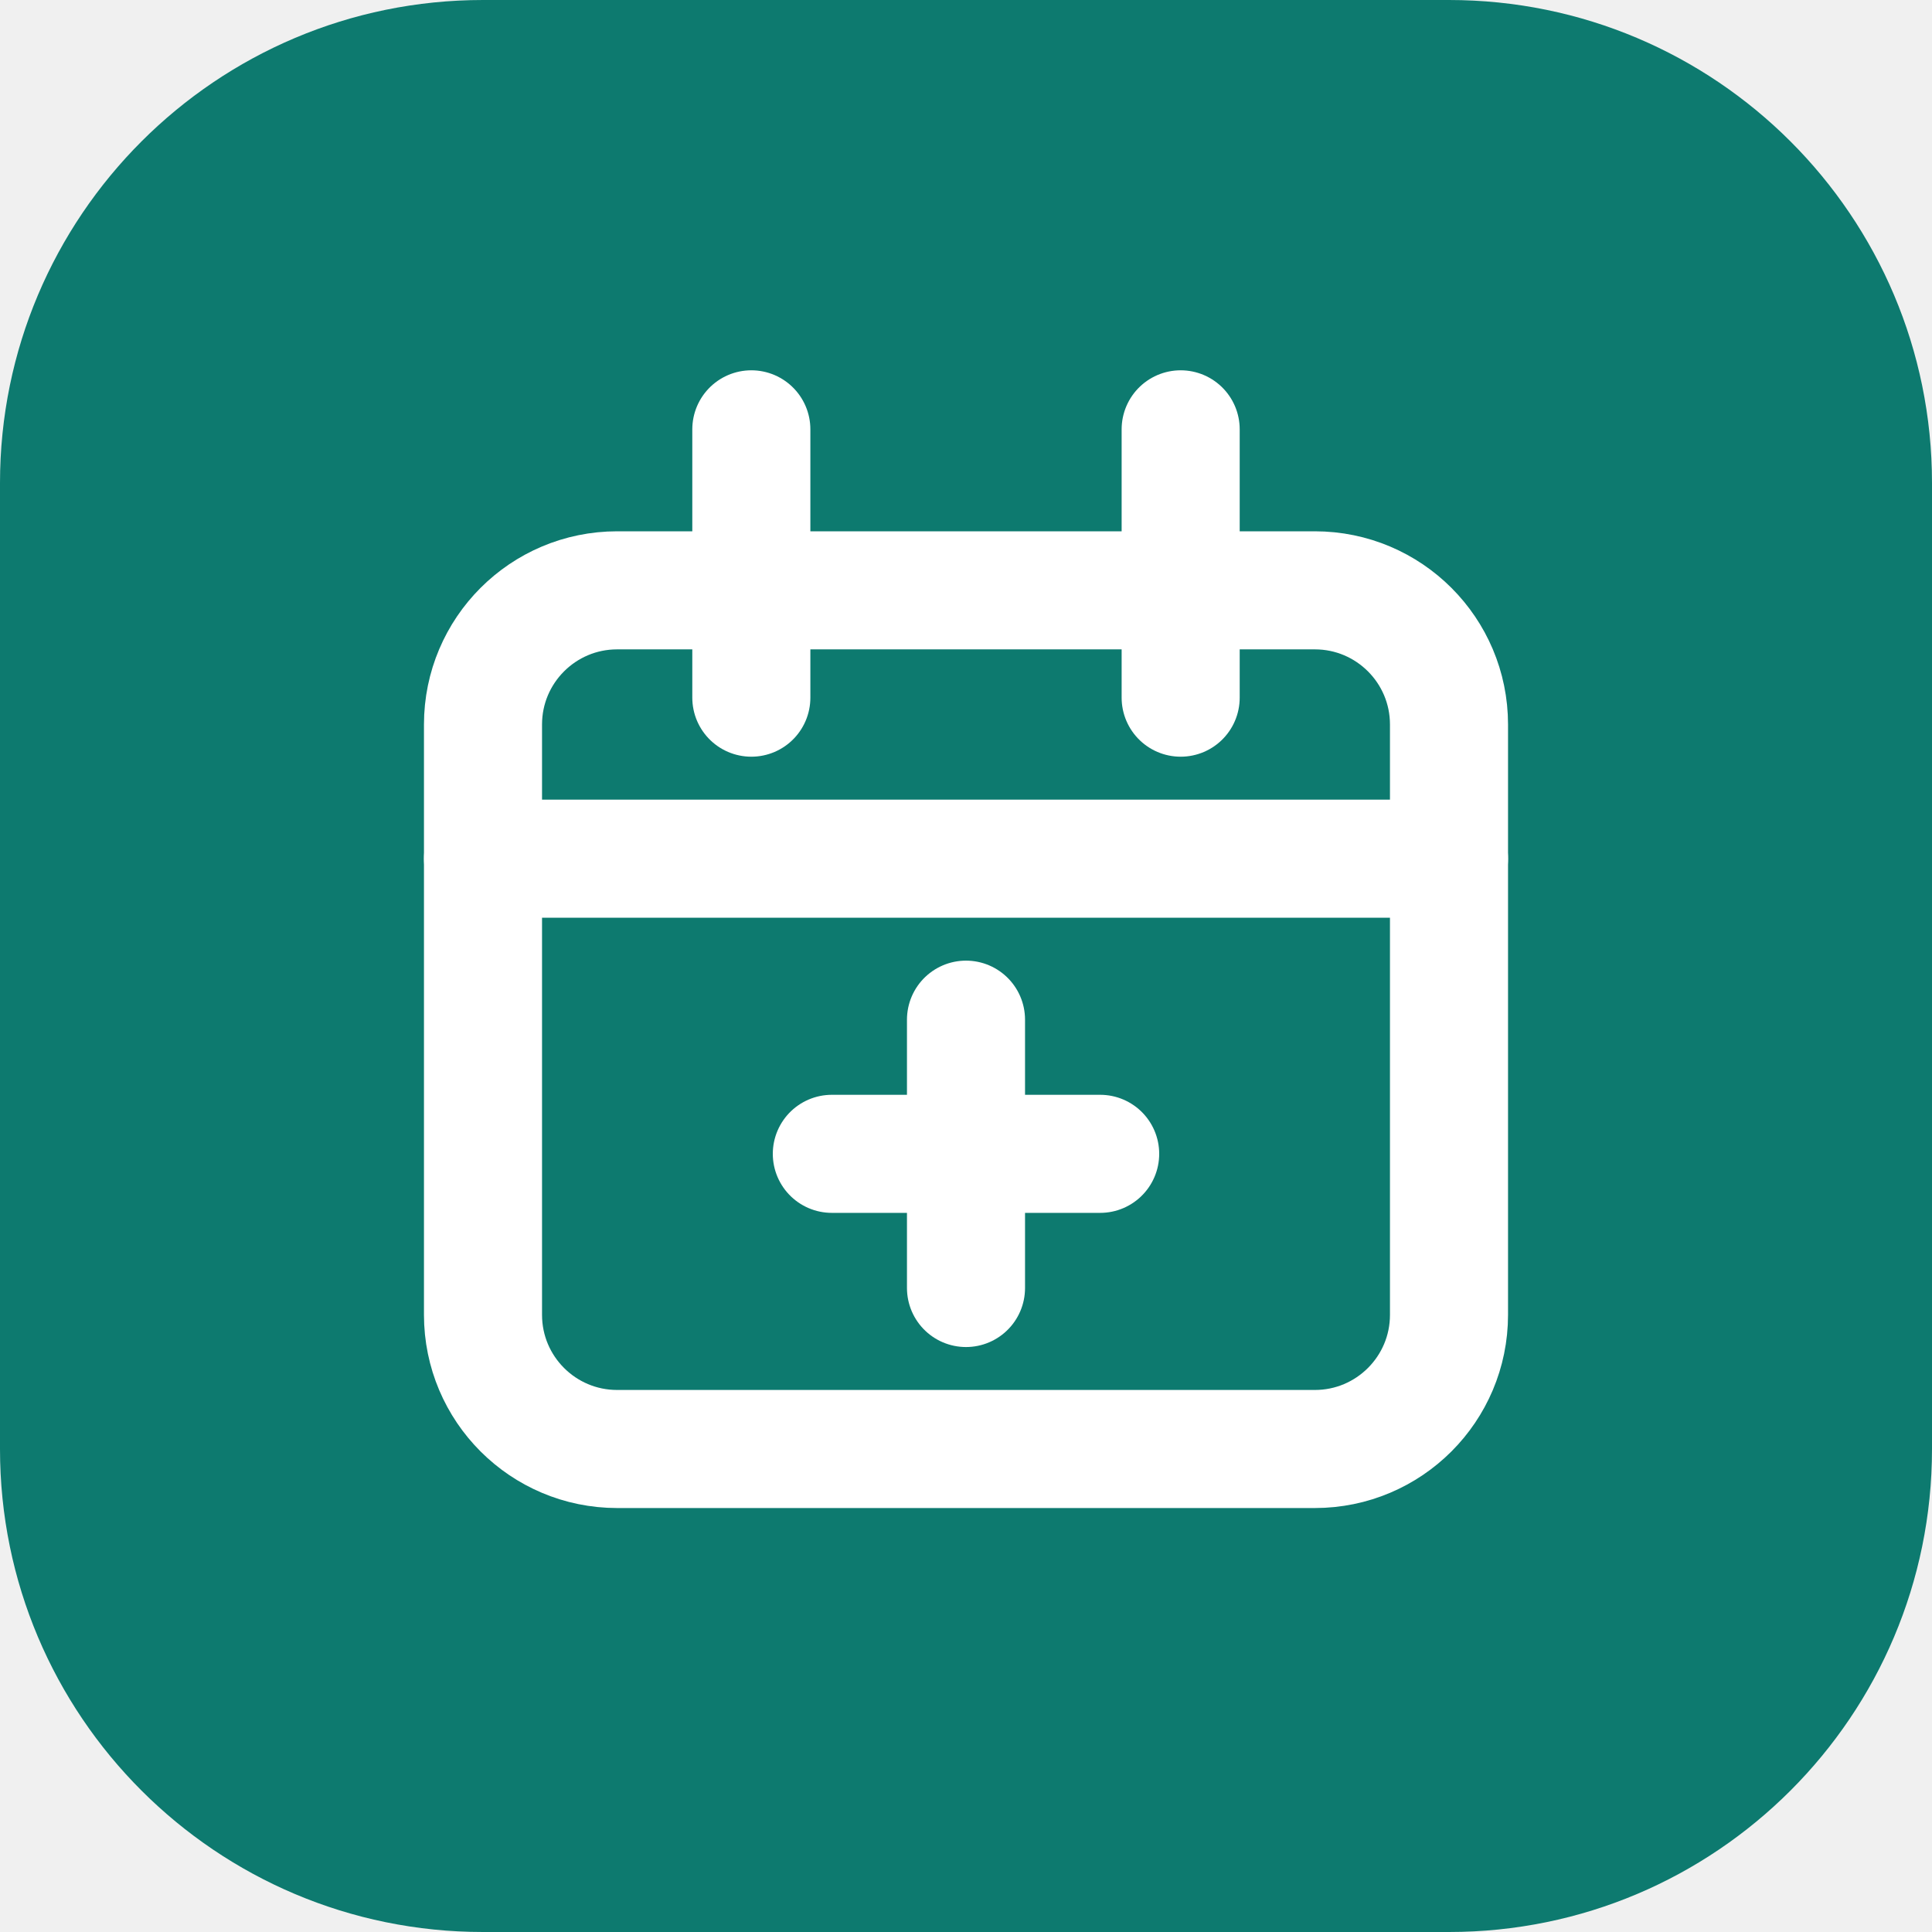
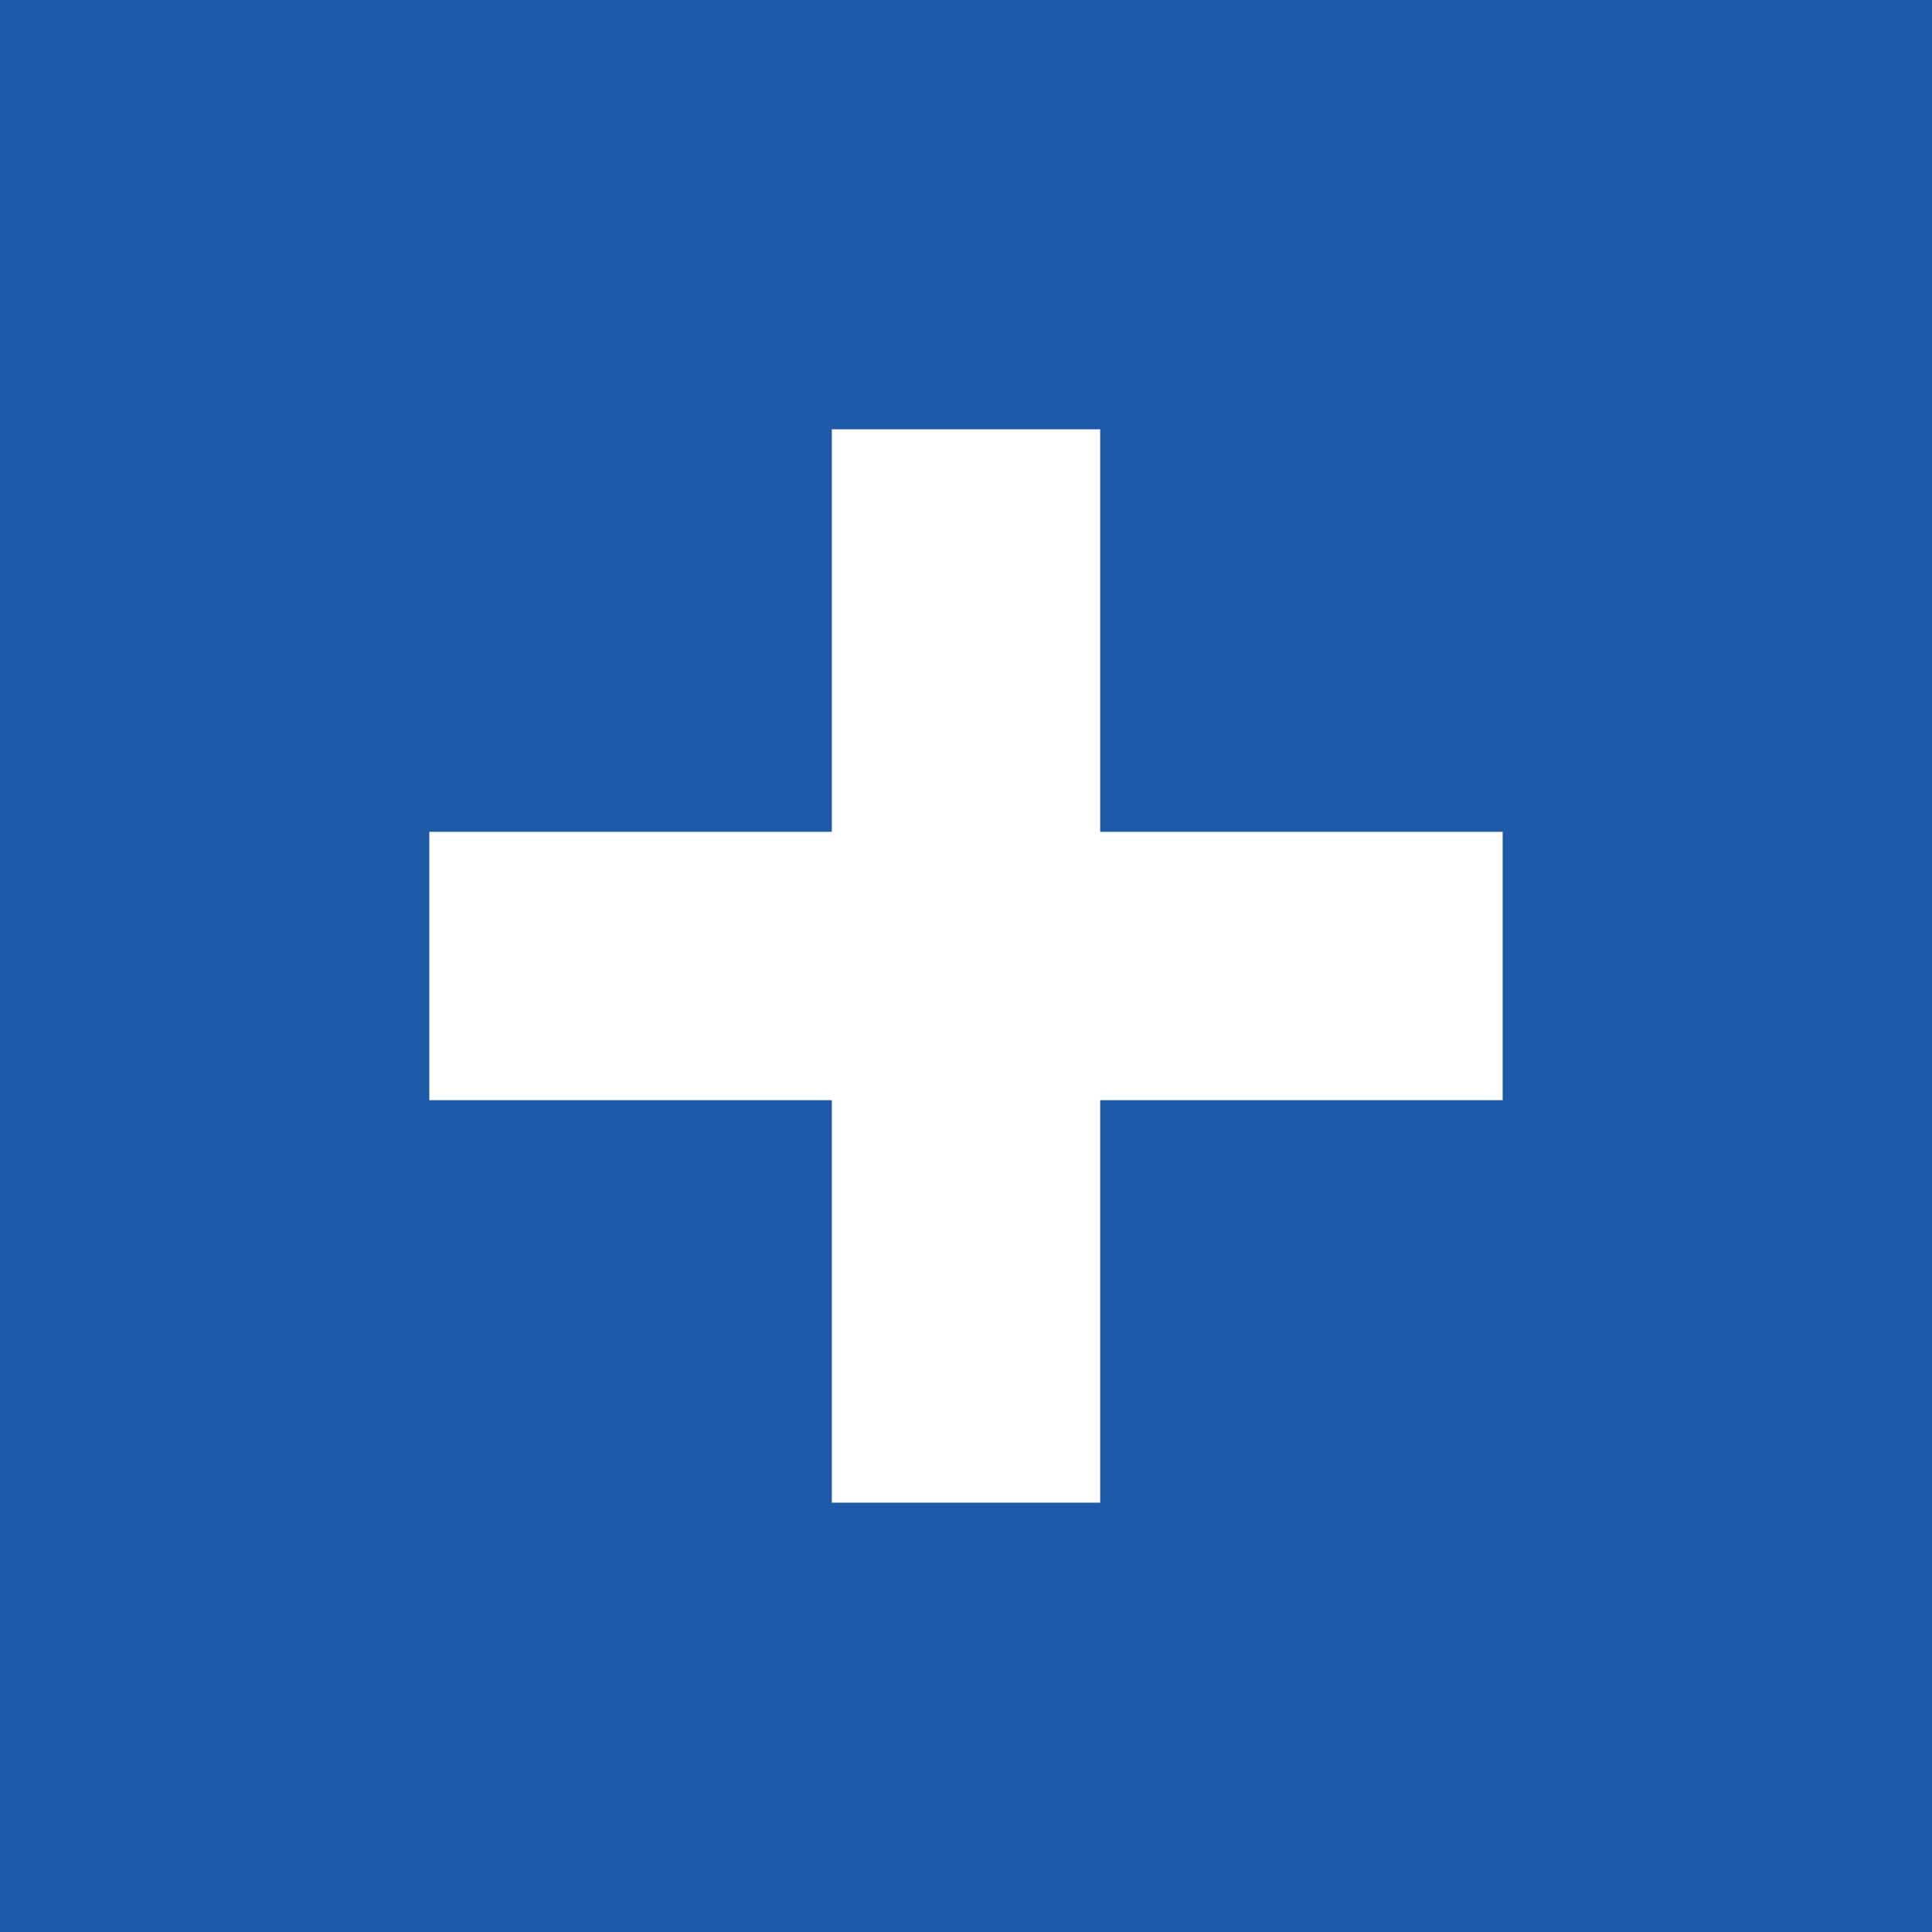
<svg xmlns="http://www.w3.org/2000/svg" viewBox="0 0 36 36">
-   <rect width="36" height="36" rx="9" fill="#0d7a6f" />
-   <rect x="9" y="11" width="18" height="16" rx="2.5" fill="none" stroke="#fff" stroke-width="2.2" />
-   <path d="M9 16h18M14 8v5M22 8v5M18 19v5M15.5 21.5h5" fill="none" stroke="#fff" stroke-width="2.2" stroke-linecap="round" />
+   <rect width="36" height="36" fill="#1e5aa8" />
+   <path d="M18 8v20M8 18h20" stroke="#fff" stroke-width="5" />
</svg>
